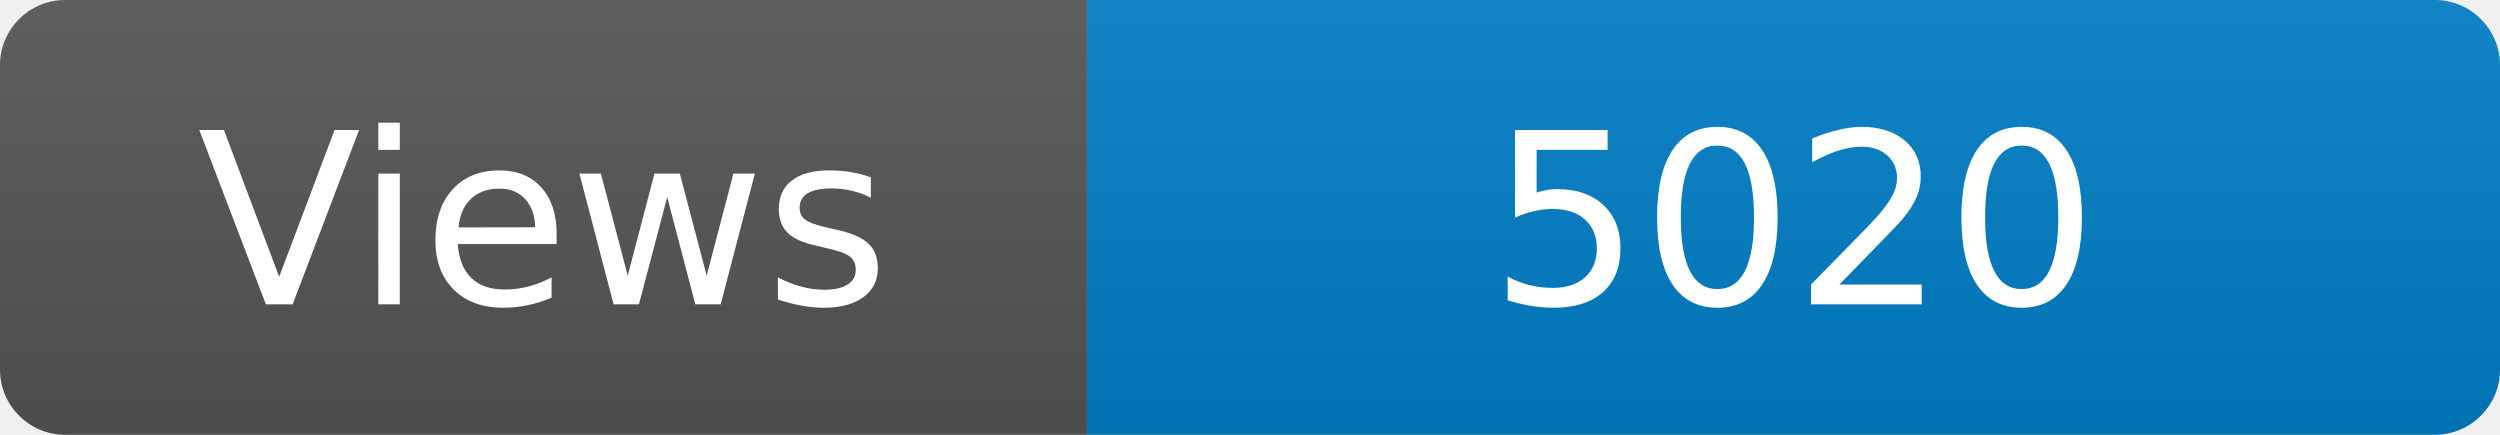
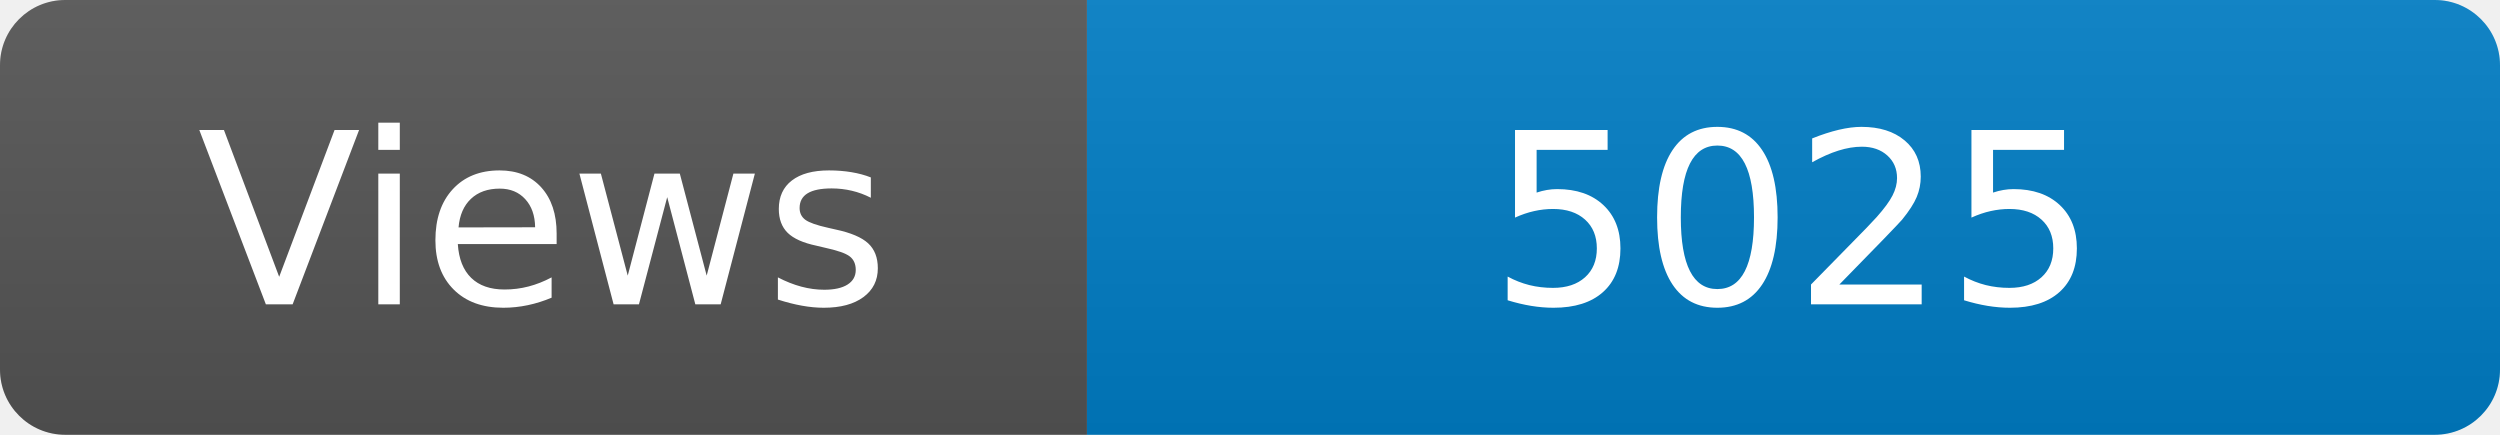
<svg xmlns="http://www.w3.org/2000/svg" width="115" height="20" role="img" aria-label="Maintained?: yes">
  <linearGradient id="s" x2="0" y2="100%">
    <stop offset="0" stop-color="#bbb" stop-opacity=".1" />
    <stop offset="1" stop-opacity=".1" />
  </linearGradient>
  <clipPath id="r">
    <rect width="115" height="20" rx="3" fill="#fff" />
  </clipPath>
  <g clip-path="url(#r)">
    <rect width="50" height="20" fill="#555" />
    <rect x="50" width="160" height="20" fill="#007ec6" />
    <rect width="115" height="20" fill="url(#s)" />
  </g>
  <g fill="#fff" text-anchor="middle" font-family="Verdana,Geneva,DejaVu Sans,sans-serif" font-size="110">
    <text x="250" y="140" transform="scale(.1)" fill="#fff">Views</text>
-     <text x="825" y="140" transform="scale(.1)" fill="#fff">5020</text>
+     <text x="825" y="140" transform="scale(.1)" fill="#fff">5025</text>
  </g>
</svg>
